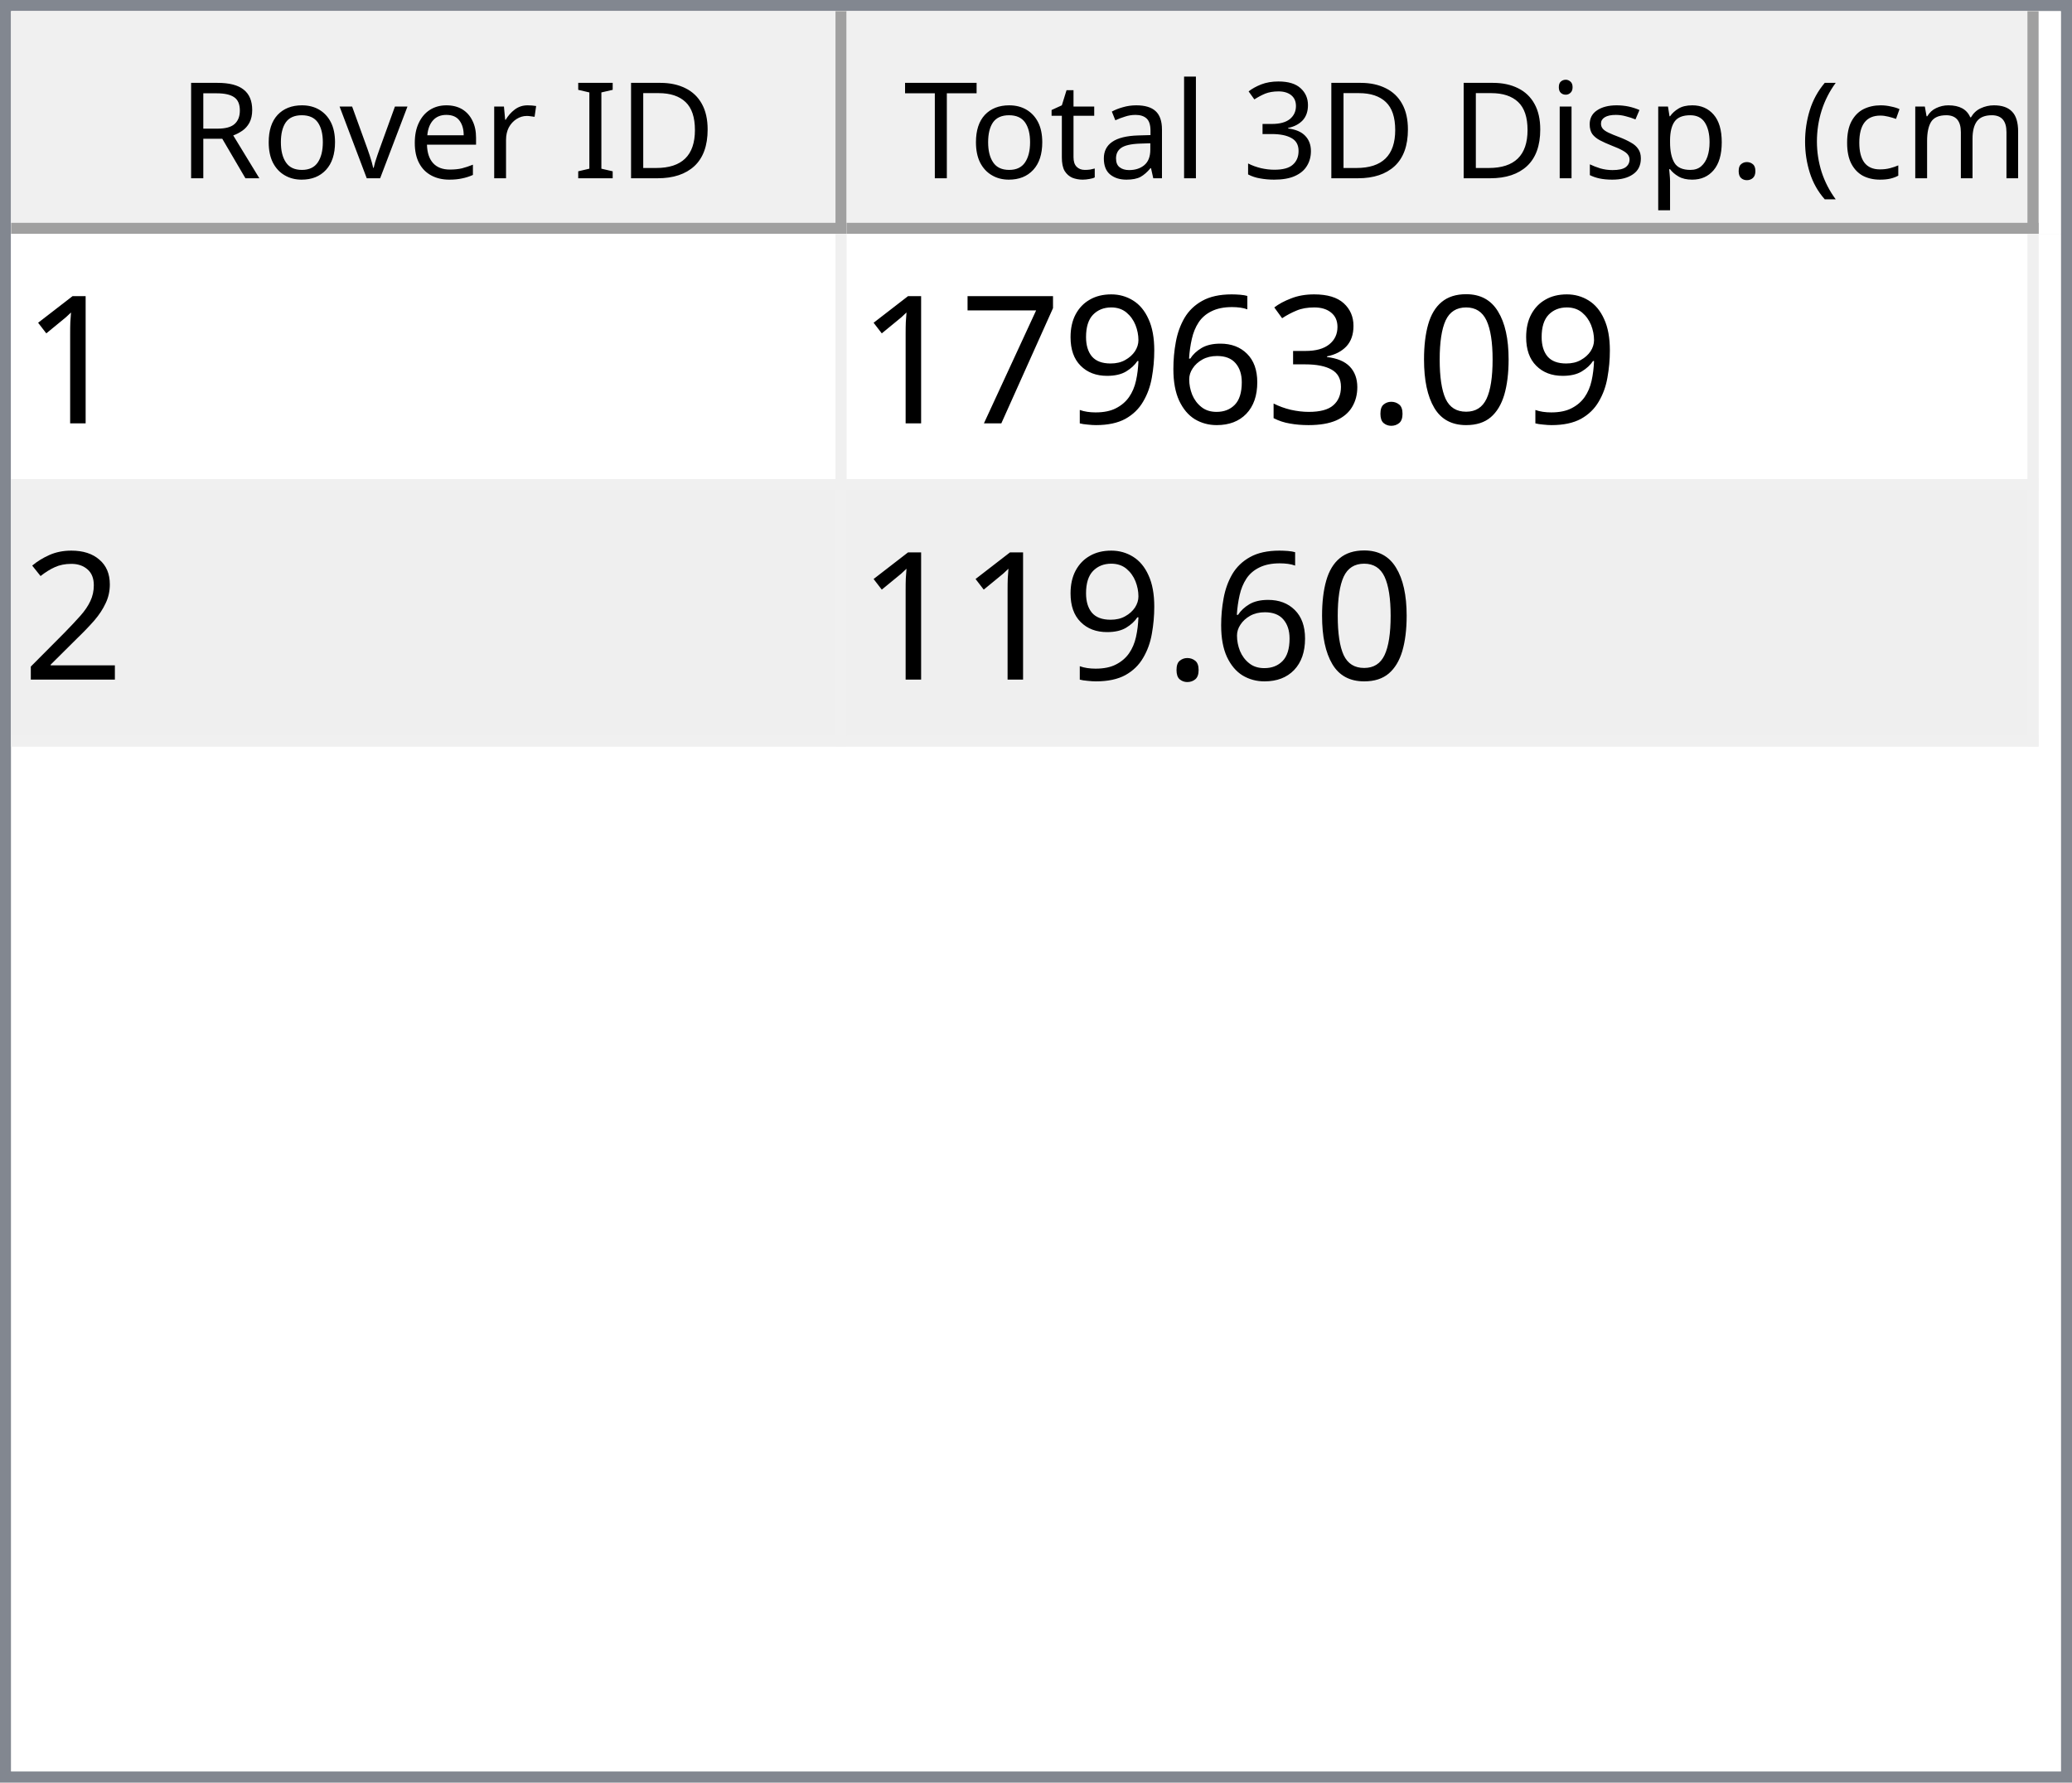
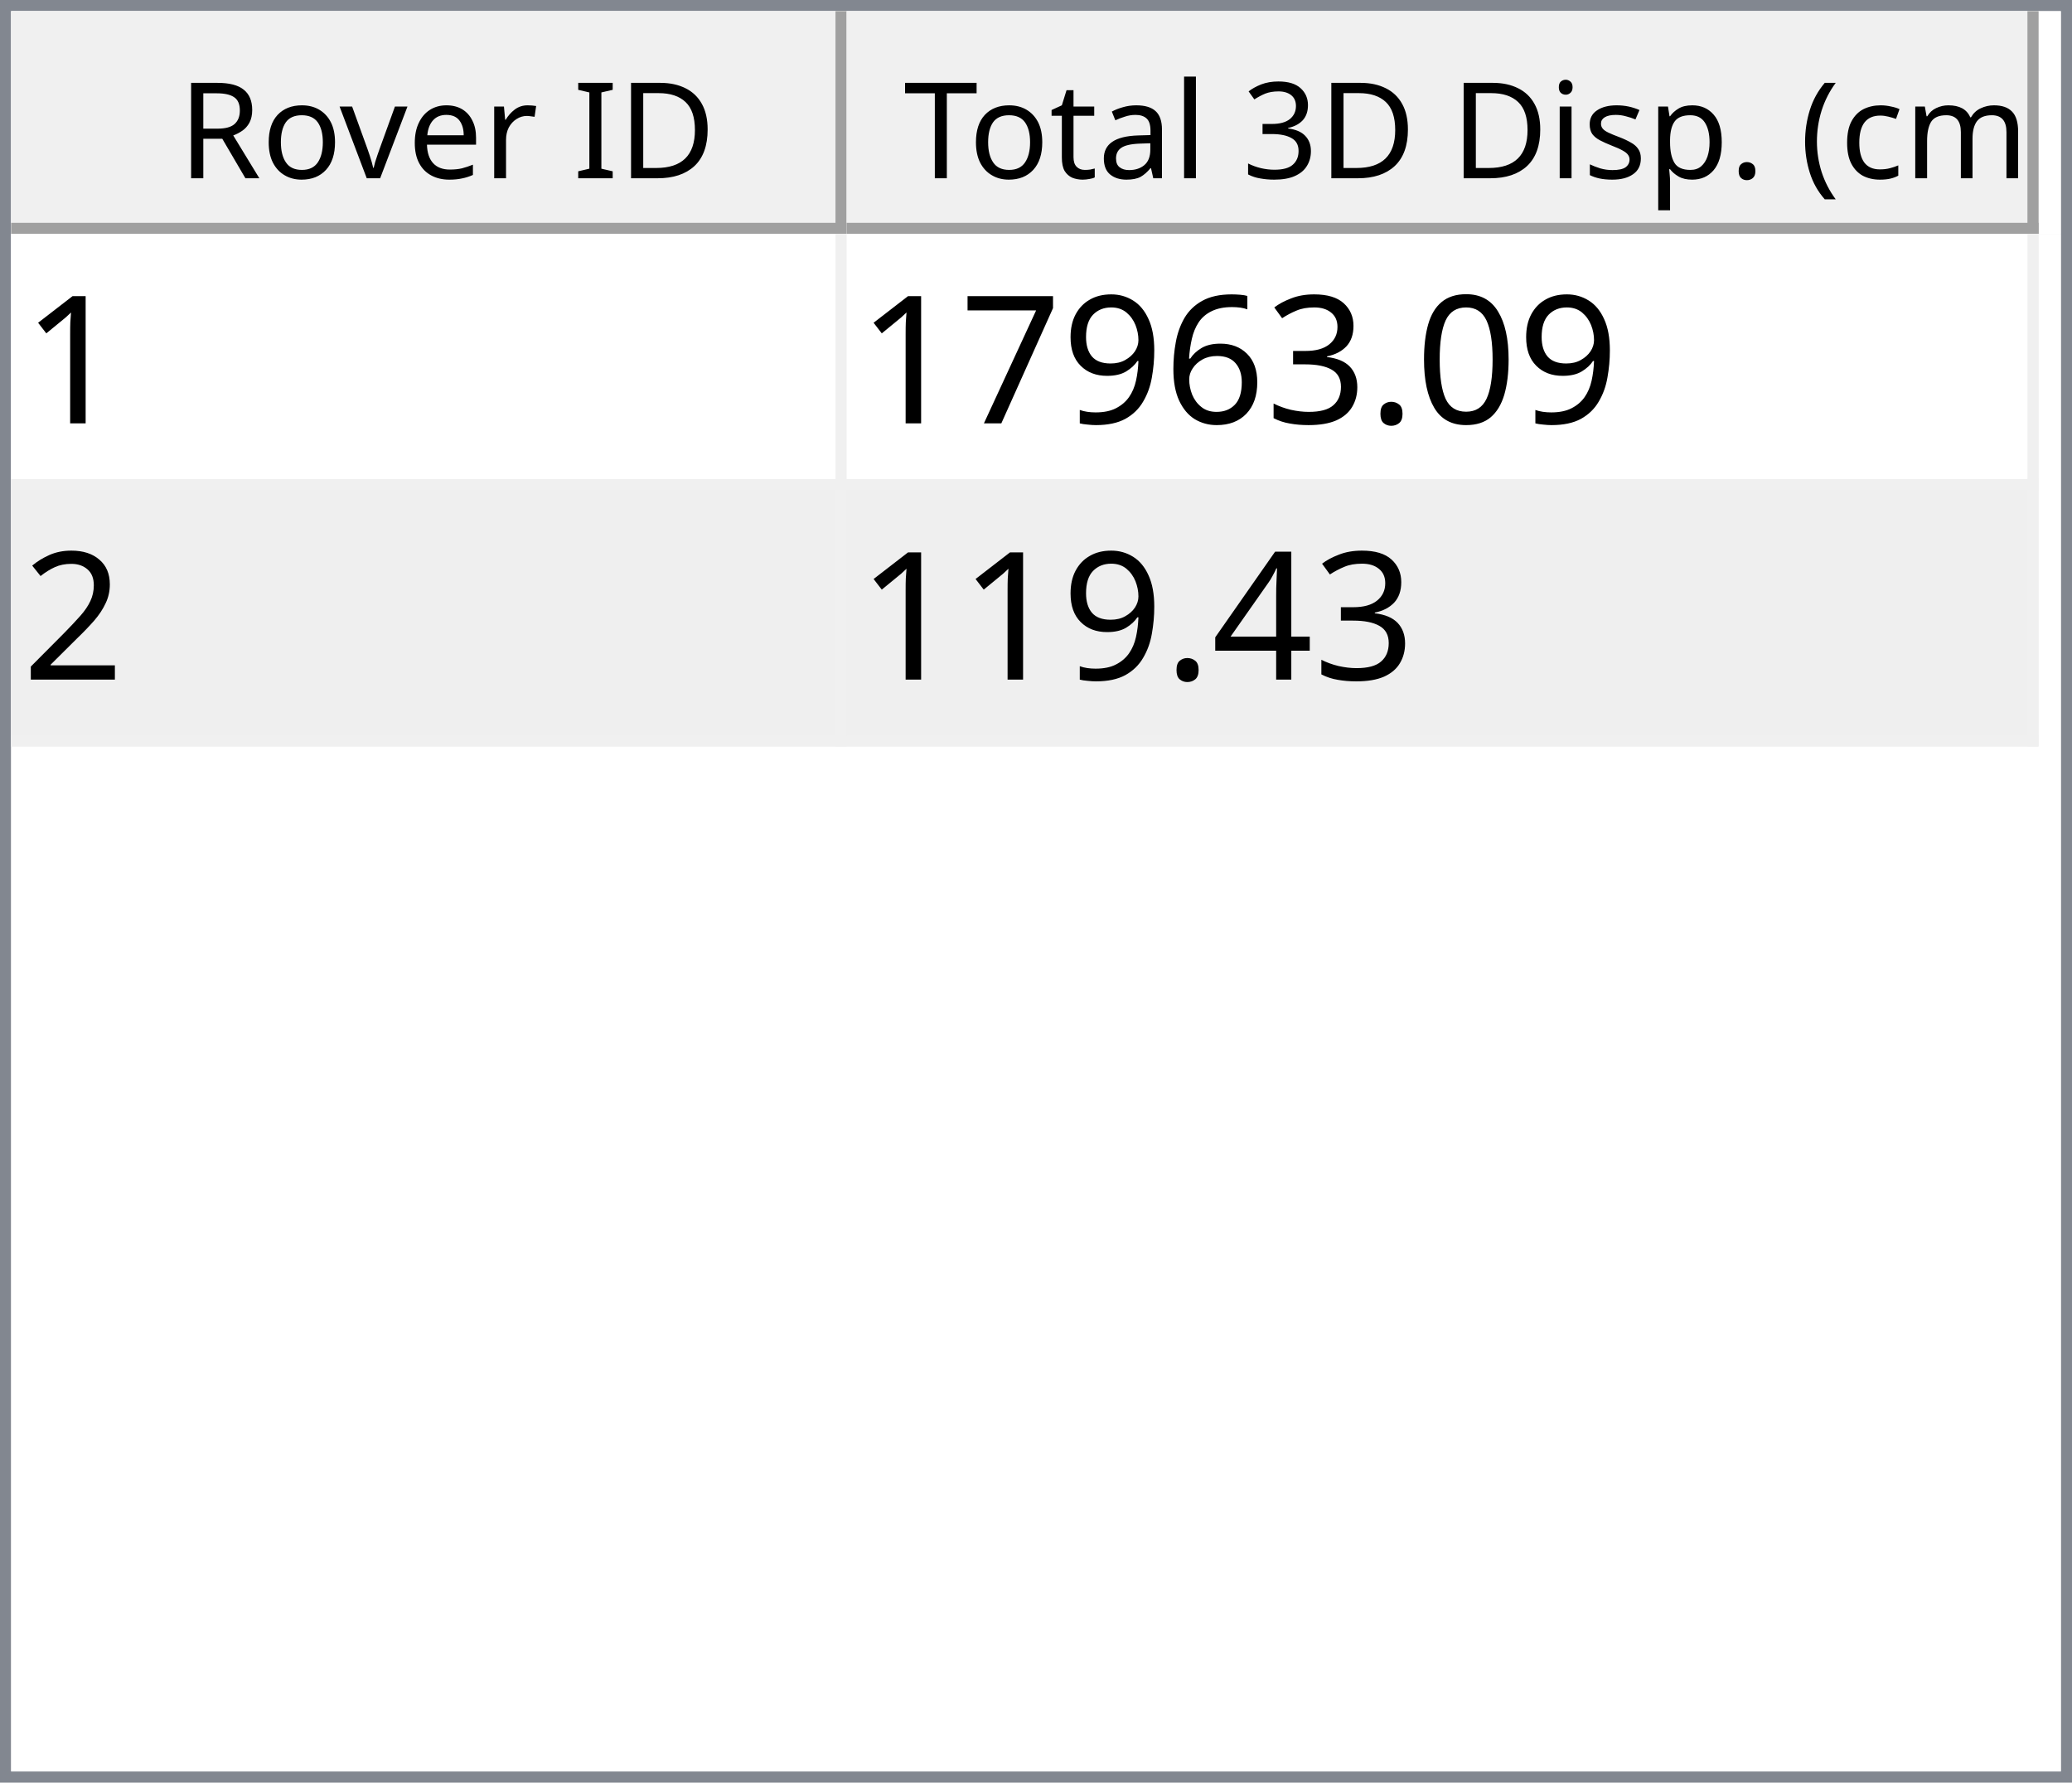
<svg xmlns="http://www.w3.org/2000/svg" style="fill-opacity:1; color-rendering:auto; color-interpolation:auto; text-rendering:auto; stroke:black; stroke-linecap:square; stroke-miterlimit:10; shape-rendering:auto; stroke-opacity:1; fill:black; stroke-dasharray:none; font-weight:normal; stroke-width:1; font-family:'Dialog'; font-style:normal; stroke-linejoin:miter; font-size:12px; stroke-dashoffset:0; image-rendering:auto;" width="186" height="160">
  <defs id="genericDefs" />
  <g>
    <defs id="defs1">
      <clipPath clipPathUnits="userSpaceOnUse" id="clipPath1">
        <path d="M0 0 L186 0 L186 160 L0 160 L0 0 Z" />
      </clipPath>
      <clipPath clipPathUnits="userSpaceOnUse" id="clipPath2">
        <path d="M0 0 L0 160 L186 160 L186 0 Z" />
      </clipPath>
      <clipPath clipPathUnits="userSpaceOnUse" id="clipPath3">
        <path d="M0 0 L0 20 L184 20 L184 0 Z" />
      </clipPath>
      <clipPath clipPathUnits="userSpaceOnUse" id="clipPath4">
        <path d="M0 0 L0 20 L75 20 L75 0 Z" />
      </clipPath>
      <clipPath clipPathUnits="userSpaceOnUse" id="clipPath5">
        <path d="M1 1 L1 19 L74 19 L74 1 Z" />
      </clipPath>
      <clipPath clipPathUnits="userSpaceOnUse" id="clipPath6">
        <path d="M0 0 L0 18 L73 18 L73 0 Z" />
      </clipPath>
      <clipPath clipPathUnits="userSpaceOnUse" id="clipPath7">
        <path d="M-0.5 -0.5 L-0.5 19.5 L74.5 19.5 L74.5 -0.5 Z" />
      </clipPath>
      <clipPath clipPathUnits="userSpaceOnUse" id="clipPath8">
        <path d="M0 0 L0 20 L107 20 L107 0 Z" />
      </clipPath>
      <clipPath clipPathUnits="userSpaceOnUse" id="clipPath9">
        <path d="M1 1 L1 19 L106 19 L106 1 Z" />
      </clipPath>
      <clipPath clipPathUnits="userSpaceOnUse" id="clipPath10">
        <path d="M0 0 L0 18 L105 18 L105 0 Z" />
      </clipPath>
      <clipPath clipPathUnits="userSpaceOnUse" id="clipPath11">
        <path d="M-0.5 -0.5 L-0.5 19.5 L106.5 19.5 L106.5 -0.5 Z" />
      </clipPath>
      <clipPath clipPathUnits="userSpaceOnUse" id="clipPath12">
        <path d="M0 0 L0 138 L184 138 L184 0 Z" />
      </clipPath>
      <clipPath clipPathUnits="userSpaceOnUse" id="clipPath13">
        <path d="M0 0 L0 46 L182 46 L182 0 Z" />
      </clipPath>
      <clipPath clipPathUnits="userSpaceOnUse" id="clipPath14">
        <path d="M-0.5 -0.5 L-0.5 45.5 L181.5 45.5 L181.5 -0.5 Z" />
      </clipPath>
      <clipPath clipPathUnits="userSpaceOnUse" id="clipPath15">
        <path d="M0 0 L0 22 L74 22 L74 0 Z" />
      </clipPath>
      <clipPath clipPathUnits="userSpaceOnUse" id="clipPath16">
        <path d="M0 0 L0 22 L106 22 L106 0 Z" />
      </clipPath>
      <font horiz-adv-x="64.551" id="font1">
        <font-face ascent="107.91" descent="25.098" units-per-em="100" style="font-style:normal; font-family:Segoe UI; font-weight:normal;" />
        <missing-glyph horiz-adv-x="64.551" d="M8.109 0 L8.109 68.266 L56.453 68.266 L56.453 0 L8.109 0 ZM15.328 7.234 L49.219 7.234 L49.219 61.031 L15.328 61.031 L15.328 7.234 Z" />
        <glyph unicode="D" horiz-adv-x="70.117" d="M9.188 0 L9.188 70.016 L28.516 70.016 Q65.531 70.016 65.531 35.891 Q65.531 19.672 55.25 9.836 Q44.969 0 27.734 0 L9.188 0 ZM17.391 62.594 L17.391 7.422 L27.828 7.422 Q41.609 7.422 49.273 14.797 Q56.938 22.172 56.938 35.688 Q56.938 62.594 28.328 62.594 L17.391 62.594 Z" />
        <glyph unicode="I" horiz-adv-x="26.611" d="M17.391 0 L9.188 0 L9.188 70.016 L17.391 70.016 L17.391 0 Z" />
        <glyph unicode=" " horiz-adv-x="27.393" d="" />
        <glyph unicode="r" horiz-adv-x="34.766" d="M34.188 41.891 Q32.078 43.5 28.125 43.5 Q23 43.5 19.555 38.672 Q16.109 33.844 16.109 25.484 L16.109 0 L8.109 0 L8.109 50 L16.109 50 L16.109 39.703 L16.312 39.703 Q18.016 44.969 21.531 47.922 Q25.047 50.875 29.391 50.875 Q32.516 50.875 34.188 50.203 L34.188 41.891 Z" />
        <glyph unicode="e" horiz-adv-x="52.295" d="M48.297 23 L12.984 23 Q13.188 14.656 17.484 10.109 Q21.781 5.562 29.297 5.562 Q37.75 5.562 44.828 11.141 L44.828 3.609 Q38.234 -1.172 27.391 -1.172 Q16.797 -1.172 10.742 5.641 Q4.688 12.453 4.688 24.812 Q4.688 36.469 11.305 43.82 Q17.922 51.172 27.734 51.172 Q37.547 51.172 42.922 44.828 Q48.297 38.484 48.297 27.203 L48.297 23 ZM40.094 29.781 Q40.047 36.719 36.75 40.578 Q33.453 44.438 27.594 44.438 Q21.922 44.438 17.969 40.383 Q14.016 36.328 13.094 29.781 L40.094 29.781 Z" />
        <glyph unicode="v" horiz-adv-x="47.9" d="M47.406 50 L27.484 0 L19.625 0 L0.688 50 L9.469 50 L22.172 13.672 Q23.578 9.672 23.922 6.688 L24.125 6.688 Q24.609 10.453 25.688 13.484 L38.969 50 L47.406 50 Z" />
        <glyph unicode="o" horiz-adv-x="58.594" d="M29 -1.172 Q17.922 -1.172 11.305 5.836 Q4.688 12.844 4.688 24.422 Q4.688 37.016 11.57 44.094 Q18.453 51.172 30.172 51.172 Q41.359 51.172 47.633 44.289 Q53.906 37.406 53.906 25.203 Q53.906 13.234 47.141 6.031 Q40.375 -1.172 29 -1.172 ZM29.594 44.438 Q21.875 44.438 17.383 39.188 Q12.891 33.938 12.891 24.703 Q12.891 15.828 17.43 10.695 Q21.969 5.562 29.594 5.562 Q37.359 5.562 41.531 10.594 Q45.703 15.625 45.703 24.906 Q45.703 34.281 41.531 39.359 Q37.359 44.438 29.594 44.438 Z" />
        <glyph unicode="R" horiz-adv-x="59.814" d="M59.375 0 L49.609 0 L37.891 19.625 Q36.281 22.359 34.766 24.289 Q33.25 26.219 31.664 27.438 Q30.078 28.656 28.25 29.219 Q26.422 29.781 24.125 29.781 L17.391 29.781 L17.391 0 L9.188 0 L9.188 70.016 L30.078 70.016 Q34.672 70.016 38.555 68.867 Q42.438 67.719 45.289 65.375 Q48.141 63.031 49.758 59.547 Q51.375 56.062 51.375 51.375 Q51.375 47.703 50.273 44.656 Q49.172 41.609 47.148 39.211 Q45.125 36.812 42.266 35.133 Q39.406 33.453 35.844 32.516 L35.844 32.328 Q37.594 31.547 38.891 30.547 Q40.188 29.547 41.359 28.18 Q42.531 26.812 43.68 25.078 Q44.828 23.344 46.234 21.047 L59.375 0 ZM17.391 62.594 L17.391 37.203 L28.516 37.203 Q31.594 37.203 34.203 38.133 Q36.812 39.062 38.719 40.797 Q40.625 42.531 41.703 45.047 Q42.781 47.562 42.781 50.688 Q42.781 56.297 39.141 59.445 Q35.5 62.594 28.609 62.594 L17.391 62.594 Z" />
        <glyph unicode=")" horiz-adv-x="30.176" d="M8.297 -15.922 L1.172 -15.922 Q16.406 2.344 16.406 26.812 Q16.406 51.469 1.078 70.016 L8.297 70.016 Q23.531 52.156 23.531 26.703 Q23.531 1.375 8.297 -15.922 Z" />
        <glyph unicode="m" horiz-adv-x="86.133" d="M79.109 0 L71.094 0 L71.094 28.719 Q71.094 37.016 68.531 40.727 Q65.969 44.438 59.906 44.438 Q54.781 44.438 51.195 39.75 Q47.609 35.062 47.609 28.516 L47.609 0 L39.594 0 L39.594 29.688 Q39.594 44.438 28.219 44.438 Q22.953 44.438 19.531 40.016 Q16.109 35.594 16.109 28.516 L16.109 0 L8.109 0 L8.109 50 L16.109 50 L16.109 42.094 L16.312 42.094 Q21.625 51.172 31.844 51.172 Q36.969 51.172 40.773 48.312 Q44.578 45.453 46 40.828 Q51.562 51.172 62.594 51.172 Q79.109 51.172 79.109 30.812 L79.109 0 Z" />
        <glyph unicode="c" horiz-adv-x="46.191" d="M42.188 2.297 Q36.422 -1.172 28.516 -1.172 Q17.828 -1.172 11.258 5.789 Q4.688 12.75 4.688 23.828 Q4.688 36.188 11.766 43.68 Q18.844 51.172 30.672 51.172 Q37.25 51.172 42.281 48.734 L42.281 40.531 Q36.719 44.438 30.375 44.438 Q22.703 44.438 17.797 38.945 Q12.891 33.453 12.891 24.516 Q12.891 15.719 17.508 10.641 Q22.125 5.562 29.891 5.562 Q36.422 5.562 42.188 9.906 L42.188 2.297 Z" />
        <glyph unicode="(" horiz-adv-x="30.176" d="M29.109 -15.922 L21.969 -15.922 Q6.844 1.375 6.844 26.703 Q6.844 52.156 21.969 70.016 L29.203 70.016 Q13.875 51.469 13.875 26.812 Q13.875 2.344 29.109 -15.922 Z" />
        <glyph unicode="." horiz-adv-x="21.68" d="M10.891 -1.078 Q8.641 -1.078 7.055 0.539 Q5.469 2.156 5.469 4.391 Q5.469 6.641 7.055 8.273 Q8.641 9.906 10.891 9.906 Q13.188 9.906 14.797 8.273 Q16.406 6.641 16.406 4.391 Q16.406 2.156 14.797 0.539 Q13.188 -1.078 10.891 -1.078 Z" />
        <glyph unicode="p" horiz-adv-x="58.789" d="M16.312 7.234 L16.109 7.234 L16.109 -23 L8.109 -23 L8.109 50 L16.109 50 L16.109 41.219 L16.312 41.219 Q22.219 51.172 33.594 51.172 Q43.266 51.172 48.688 44.461 Q54.109 37.75 54.109 26.469 Q54.109 13.922 48 6.375 Q41.891 -1.172 31.297 -1.172 Q21.578 -1.172 16.312 7.234 ZM16.109 27.391 L16.109 20.406 Q16.109 14.203 20.141 9.883 Q24.172 5.562 30.375 5.562 Q37.641 5.562 41.773 11.133 Q45.906 16.703 45.906 26.609 Q45.906 34.969 42.047 39.703 Q38.188 44.438 31.594 44.438 Q24.609 44.438 20.359 39.578 Q16.109 34.719 16.109 27.391 Z" />
        <glyph unicode="s" horiz-adv-x="42.432" d="M5.078 1.812 L5.078 10.406 Q11.625 5.562 19.484 5.562 Q30.031 5.562 30.031 12.594 Q30.031 14.594 29.125 15.992 Q28.219 17.391 26.68 18.461 Q25.141 19.531 23.07 20.383 Q21 21.234 18.609 22.172 Q15.281 23.484 12.766 24.828 Q10.25 26.172 8.57 27.859 Q6.891 29.547 6.031 31.695 Q5.172 33.844 5.172 36.719 Q5.172 40.234 6.789 42.945 Q8.406 45.656 11.086 47.484 Q13.766 49.312 17.211 50.242 Q20.656 51.172 24.312 51.172 Q30.812 51.172 35.938 48.922 L35.938 40.828 Q30.422 44.438 23.25 44.438 Q21 44.438 19.195 43.922 Q17.391 43.406 16.094 42.477 Q14.797 41.547 14.086 40.258 Q13.375 38.969 13.375 37.406 Q13.375 35.453 14.086 34.133 Q14.797 32.812 16.164 31.789 Q17.531 30.766 19.484 29.938 Q21.438 29.109 23.922 28.125 Q27.25 26.859 29.883 25.516 Q32.516 24.172 34.375 22.484 Q36.234 20.797 37.234 18.602 Q38.234 16.406 38.234 13.375 Q38.234 9.672 36.602 6.938 Q34.969 4.203 32.234 2.398 Q29.5 0.594 25.93 -0.289 Q22.359 -1.172 18.453 -1.172 Q10.75 -1.172 5.078 1.812 Z" />
        <glyph unicode="i" horiz-adv-x="24.219" d="M12.203 62.703 Q10.062 62.703 8.547 64.164 Q7.031 65.625 7.031 67.875 Q7.031 70.125 8.547 71.609 Q10.062 73.094 12.203 73.094 Q14.406 73.094 15.945 71.609 Q17.484 70.125 17.484 67.875 Q17.484 65.719 15.945 64.211 Q14.406 62.703 12.203 62.703 ZM16.109 0 L8.109 0 L8.109 50 L16.109 50 L16.109 0 Z" />
        <glyph unicode="3" horiz-adv-x="53.906" d="M46.531 19.828 Q46.531 15.094 44.75 11.211 Q42.969 7.328 39.719 4.57 Q36.469 1.812 31.93 0.297 Q27.391 -1.219 21.922 -1.219 Q11.922 -1.219 6 2.594 L6 11.188 Q13.094 5.609 22.219 5.609 Q25.875 5.609 28.828 6.539 Q31.781 7.469 33.906 9.227 Q36.031 10.984 37.18 13.477 Q38.328 15.969 38.328 19.094 Q38.328 32.812 18.797 32.812 L12.984 32.812 L12.984 39.594 L18.5 39.594 Q35.797 39.594 35.797 52.484 Q35.797 64.406 22.609 64.406 Q15.188 64.406 8.688 59.422 L8.688 67.188 Q15.375 71.188 24.609 71.188 Q29 71.188 32.57 69.969 Q36.141 68.75 38.68 66.555 Q41.219 64.359 42.609 61.281 Q44 58.203 44 54.5 Q44 40.672 30.031 36.719 L30.031 36.531 Q33.594 36.141 36.625 34.797 Q39.656 33.453 41.852 31.305 Q44.047 29.156 45.289 26.25 Q46.531 23.344 46.531 19.828 Z" />
        <glyph unicode="l" horiz-adv-x="24.219" d="M16.109 0 L8.109 0 L8.109 74.031 L16.109 74.031 L16.109 0 Z" />
        <glyph unicode="a" horiz-adv-x="50.879" d="M43.891 0 L35.891 0 L35.891 7.812 L35.688 7.812 Q30.469 -1.172 20.312 -1.172 Q12.844 -1.172 8.617 2.781 Q4.391 6.734 4.391 13.281 Q4.391 27.297 20.906 29.594 L35.891 31.688 Q35.891 44.438 25.594 44.438 Q16.547 44.438 9.281 38.281 L9.281 46.484 Q16.656 51.172 26.266 51.172 Q43.891 51.172 43.891 32.516 L43.891 0 ZM35.891 25.297 L23.828 23.641 Q18.266 22.859 15.43 20.875 Q12.594 18.891 12.594 13.875 Q12.594 10.203 15.211 7.883 Q17.828 5.562 22.172 5.562 Q28.125 5.562 32.008 9.742 Q35.891 13.922 35.891 20.312 L35.891 25.297 Z" />
        <glyph unicode="t" horiz-adv-x="33.887" d="M31.297 0.484 Q28.469 -1.078 23.828 -1.078 Q10.688 -1.078 10.688 13.578 L10.688 43.172 L2.094 43.172 L2.094 50 L10.688 50 L10.688 62.203 L18.703 64.797 L18.703 50 L31.297 50 L31.297 43.172 L18.703 43.172 L18.703 14.984 Q18.703 9.969 20.414 7.82 Q22.125 5.672 26.078 5.672 Q29.109 5.672 31.297 7.328 L31.297 0.484 Z" />
        <glyph unicode="T" horiz-adv-x="52.393" d="M50.594 62.594 L30.375 62.594 L30.375 0 L22.172 0 L22.172 62.594 L2 62.594 L2 70.016 L50.594 70.016 L50.594 62.594 Z" />
      </font>
      <font horiz-adv-x="75.0" id="font2">
        <font-face ascent="100.537" descent="21.973" units-per-em="100" style="font-style:normal; font-family:sans-serif; font-weight:normal;" />
        <missing-glyph horiz-adv-x="75.0" d="M12.5 0 L12.5 62.5 L62.5 62.5 L62.5 0 L12.5 0 ZM14.062 1.562 L60.938 1.562 L60.938 60.938 L14.062 60.938 L14.062 1.562 Z" />
        <glyph unicode="1" horiz-adv-x="55.615" d="M37.25 0 L28.469 0 L28.469 56 Q25.297 52.984 20.141 49.953 Q14.984 46.922 10.891 45.406 L10.891 53.906 Q18.266 57.375 23.781 62.305 Q29.297 67.234 31.594 71.875 L37.25 71.875 L37.25 0 Z" />
        <glyph unicode="0" horiz-adv-x="55.615" d="M4.156 35.297 Q4.156 48 6.766 55.742 Q9.375 63.484 14.523 67.68 Q19.672 71.875 27.484 71.875 Q33.25 71.875 37.594 69.555 Q41.938 67.234 44.773 62.867 Q47.609 58.5 49.219 52.227 Q50.828 45.953 50.828 35.297 Q50.828 22.703 48.242 14.969 Q45.656 7.234 40.508 3.008 Q35.359 -1.219 27.484 -1.219 Q17.141 -1.219 11.234 6.203 Q4.156 15.141 4.156 35.297 ZM13.188 35.297 Q13.188 17.672 17.312 11.836 Q21.438 6 27.484 6 Q33.547 6 37.672 11.859 Q41.797 17.719 41.797 35.297 Q41.797 52.984 37.672 58.789 Q33.547 64.594 27.391 64.594 Q21.344 64.594 17.719 59.469 Q13.188 52.938 13.188 35.297 Z" />
        <glyph unicode="." horiz-adv-x="27.783" d="M9.078 0 L9.078 10.016 L19.094 10.016 L19.094 0 L9.078 0 Z" />
        <glyph unicode="3" horiz-adv-x="55.615" d="M4.203 18.891 L12.984 20.062 Q14.5 12.594 18.141 9.297 Q21.781 6 27 6 Q33.203 6 37.477 10.297 Q41.75 14.594 41.75 20.953 Q41.75 27 37.797 30.93 Q33.844 34.859 27.734 34.859 Q25.25 34.859 21.531 33.891 L22.516 41.609 Q23.391 41.5 23.922 41.5 Q29.547 41.5 34.039 44.43 Q38.531 47.359 38.531 53.469 Q38.531 58.297 35.258 61.477 Q31.984 64.656 26.812 64.656 Q21.688 64.656 18.266 61.43 Q14.844 58.203 13.875 51.766 L5.078 53.328 Q6.688 62.156 12.398 67.016 Q18.109 71.875 26.609 71.875 Q32.469 71.875 37.398 69.359 Q42.328 66.844 44.945 62.5 Q47.562 58.156 47.562 53.266 Q47.562 48.641 45.07 44.828 Q42.578 41.016 37.703 38.766 Q44.047 37.312 47.562 32.695 Q51.078 28.078 51.078 21.141 Q51.078 11.766 44.242 5.25 Q37.406 -1.266 26.953 -1.266 Q17.531 -1.266 11.305 4.352 Q5.078 9.969 4.203 18.891 Z" />
        <glyph unicode="6" horiz-adv-x="55.615" d="M49.75 54.047 L41.016 53.375 Q39.844 58.547 37.703 60.891 Q34.125 64.656 28.906 64.656 Q24.703 64.656 21.531 62.312 Q17.391 59.281 14.992 53.469 Q12.594 47.656 12.5 36.922 Q15.672 41.75 20.266 44.094 Q24.859 46.438 29.891 46.438 Q38.672 46.438 44.852 39.969 Q51.031 33.5 51.031 23.25 Q51.031 16.5 48.125 10.719 Q45.219 4.938 40.141 1.859 Q35.062 -1.219 28.609 -1.219 Q17.625 -1.219 10.695 6.859 Q3.766 14.938 3.766 33.5 Q3.766 54.25 11.422 63.672 Q18.109 71.875 29.438 71.875 Q37.891 71.875 43.289 67.141 Q48.688 62.406 49.75 54.047 ZM13.875 23.188 Q13.875 18.656 15.797 14.508 Q17.719 10.359 21.188 8.18 Q24.656 6 28.469 6 Q34.031 6 38.039 10.492 Q42.047 14.984 42.047 22.703 Q42.047 30.125 38.086 34.398 Q34.125 38.672 28.125 38.672 Q22.172 38.672 18.023 34.398 Q13.875 30.125 13.875 23.188 Z" />
        <glyph unicode="9" horiz-adv-x="55.615" d="M5.469 16.547 L13.922 17.328 Q14.984 11.375 18.016 8.688 Q21.047 6 25.781 6 Q29.828 6 32.883 7.859 Q35.938 9.719 37.891 12.82 Q39.844 15.922 41.164 21.195 Q42.484 26.469 42.484 31.938 Q42.484 32.516 42.438 33.688 Q39.797 29.5 35.234 26.883 Q30.672 24.266 25.344 24.266 Q16.453 24.266 10.305 30.711 Q4.156 37.156 4.156 47.703 Q4.156 58.594 10.578 65.234 Q17 71.875 26.656 71.875 Q33.641 71.875 39.43 68.117 Q45.219 64.359 48.219 57.398 Q51.219 50.438 51.219 37.25 Q51.219 23.531 48.242 15.406 Q45.266 7.281 39.383 3.031 Q33.5 -1.219 25.594 -1.219 Q17.188 -1.219 11.867 3.445 Q6.547 8.109 5.469 16.547 ZM41.453 48.141 Q41.453 55.719 37.43 60.156 Q33.406 64.594 27.734 64.594 Q21.875 64.594 17.531 59.812 Q13.188 55.031 13.188 47.406 Q13.188 40.578 17.312 36.305 Q21.438 32.031 27.484 32.031 Q33.594 32.031 37.523 36.305 Q41.453 40.578 41.453 48.141 Z" />
        <glyph unicode="7" horiz-adv-x="55.615" d="M4.734 62.203 L4.734 70.656 L51.078 70.656 L51.078 63.812 Q44.234 56.547 37.523 44.484 Q30.812 32.422 27.156 19.672 Q24.516 10.688 23.781 0 L14.75 0 Q14.891 8.453 18.062 20.414 Q21.234 32.375 27.172 43.484 Q33.109 54.594 39.797 62.203 L4.734 62.203 Z" />
        <glyph unicode="2" horiz-adv-x="55.615" d="M50.344 8.453 L50.344 0 L3.031 0 Q2.938 3.172 4.047 6.109 Q5.859 10.938 9.836 15.625 Q13.812 20.312 21.344 26.469 Q33.016 36.031 37.117 41.625 Q41.219 47.219 41.219 52.203 Q41.219 57.422 37.477 61.008 Q33.734 64.594 27.734 64.594 Q21.391 64.594 17.578 60.789 Q13.766 56.984 13.719 50.25 L4.688 51.172 Q5.609 61.281 11.664 66.578 Q17.719 71.875 27.938 71.875 Q38.234 71.875 44.242 66.164 Q50.25 60.453 50.25 52 Q50.25 47.703 48.492 43.555 Q46.734 39.406 42.656 34.812 Q38.578 30.219 29.109 22.219 Q21.188 15.578 18.945 13.211 Q16.703 10.844 15.234 8.453 L50.344 8.453 Z" />
+         <glyph unicode="4" horiz-adv-x="55.615" d="M32.328 0 L32.328 17.141 L1.266 17.141 L1.266 25.203 L33.938 71.578 L41.109 71.578 L41.109 25.203 L50.781 25.203 L50.781 17.141 L41.109 17.141 L41.109 0 L32.328 0 ZM32.328 25.203 L32.328 57.469 L9.906 25.203 L32.328 25.203 Z" />
      </font>
    </defs>
    <g style="fill:white; stroke:white;">
      <rect x="0" y="0" width="186" style="clip-path:url(#clipPath1); stroke:none;" height="160" />
    </g>
    <g style="fill:white; text-rendering:optimizeSpeed; color-rendering:optimizeSpeed; image-rendering:optimizeSpeed; shape-rendering:crispEdges; stroke:white; color-interpolation:sRGB;">
      <rect x="0" width="186" height="160" y="0" style="stroke:none;" />
      <path style="stroke:none;" d="M0 160 L186 160 L186 0 L0 0 Z" />
    </g>
    <g style="fill:rgb(240,240,240); font-family:'Segoe UI'; stroke:rgb(240,240,240);">
      <rect x="0" y="0" width="186" style="clip-path:url(#clipPath2); stroke:none;" height="160" />
    </g>
    <g style="fill:rgb(130,135,144); font-family:'Segoe UI'; stroke:rgb(130,135,144);">
      <path d="M0 0 L186 0 L186 160 L0 160 L0 0 ZM1 1 L185 1 L185 159 L1 159 L1 1 Z" style="fill-rule:evenodd; clip-path:url(#clipPath2); stroke:none;" />
    </g>
    <g style="fill:white; font-family:'Segoe UI'; stroke:white;" transform="translate(1,1)">
      <rect x="0" y="0" width="184" style="clip-path:url(#clipPath3); stroke:none;" height="20" />
    </g>
    <g style="fill:rgb(240,240,240); font-family:'Segoe UI'; stroke:rgb(240,240,240);" transform="translate(1,1)">
      <rect x="0" y="0" width="75" style="clip-path:url(#clipPath4); stroke:none;" height="20" />
    </g>
    <g style="font-family:'Segoe UI';" transform="translate(2,2)">
      <text x="14" xml:space="preserve" y="14" style="clip-path:url(#clipPath6); stroke:none;">Rover ID</text>
    </g>
    <g style="fill:rgb(160,160,160); font-family:'Segoe UI'; stroke:rgb(160,160,160); stroke-linejoin:bevel;" transform="translate(1.5,1.5)">
      <line x1="74" x2="74" y1="0" style="fill:none; clip-path:url(#clipPath7);" y2="19" />
    </g>
    <g style="fill:rgb(160,160,160); font-family:'Segoe UI'; stroke:rgb(160,160,160); stroke-linejoin:bevel;" transform="matrix(1,0,0,1,1,1) translate(0.5,0.5)">
      <line x1="0" x2="74" y1="19" style="fill:none; clip-path:url(#clipPath7);" y2="19" />
    </g>
    <g style="fill:rgb(240,240,240); font-family:'Segoe UI'; stroke:rgb(240,240,240);" transform="translate(76,1)">
      <rect x="0" y="0" width="107" style="clip-path:url(#clipPath8); stroke:none;" height="20" />
    </g>
    <g style="font-family:'Segoe UI';" transform="translate(77,2)">
      <text x="1" xml:space="preserve" y="14" style="clip-path:url(#clipPath10); stroke:none;"> Total 3D Disp. (cm)</text>
    </g>
    <g style="fill:rgb(160,160,160); font-family:'Segoe UI'; stroke:rgb(160,160,160); stroke-linejoin:bevel;" transform="translate(76.5,1.5)">
      <line x1="106" x2="106" y1="0" style="fill:none; clip-path:url(#clipPath11);" y2="19" />
    </g>
    <g style="fill:rgb(160,160,160); font-family:'Segoe UI'; stroke:rgb(160,160,160); stroke-linejoin:bevel;" transform="matrix(1,0,0,1,76,1) translate(0.5,0.5)">
      <line x1="0" x2="106" y1="19" style="fill:none; clip-path:url(#clipPath11);" y2="19" />
    </g>
    <g style="fill:white; font-family:'Segoe UI'; stroke:white;" transform="translate(1,21)">
      <rect x="0" y="0" width="184" style="clip-path:url(#clipPath12); stroke:none;" height="138" />
    </g>
    <g style="fill:rgb(240,240,240); font-size:16px; font-family:sans-serif; stroke:rgb(240,240,240);" transform="translate(1,21)">
      <rect x="0" y="0" width="182" style="clip-path:url(#clipPath13); stroke:none;" height="46" />
      <line transform="translate(0.5,0.5)" x1="0" x2="181" y1="22" style="clip-path:url(#clipPath14); fill:none; stroke-linejoin:bevel;" y2="22" />
    </g>
    <g transform="matrix(1,0,0,1,1,21) translate(0.5,0.5)" style="fill:rgb(240,240,240); font-size:16px; font-family:sans-serif; stroke:rgb(240,240,240); stroke-linejoin:bevel;">
      <line x1="0" x2="181" y1="45" style="fill:none; clip-path:url(#clipPath14);" y2="45" />
    </g>
    <g transform="matrix(1,0,0,1,1,21) translate(0.5,0.5)" style="fill:rgb(240,240,240); font-size:16px; font-family:sans-serif; stroke:rgb(240,240,240); stroke-linejoin:bevel;">
      <line x1="74" x2="74" y1="0" style="fill:none; clip-path:url(#clipPath14);" y2="45" />
    </g>
    <g transform="matrix(1,0,0,1,1,21) translate(0.5,0.5)" style="fill:rgb(240,240,240); font-size:16px; font-family:sans-serif; stroke:rgb(240,240,240); stroke-linejoin:bevel;">
      <line x1="181" x2="181" y1="0" style="fill:none; clip-path:url(#clipPath14);" y2="45" />
    </g>
    <g style="fill:white; font-size:16px; font-family:sans-serif; stroke:white;" transform="matrix(1,0,0,1,1,21)">
      <rect x="0" y="0" width="74" style="clip-path:url(#clipPath15); stroke:none;" height="22" />
      <text x="1" y="17" style="fill:black; clip-path:url(#clipPath15); stroke:none;" xml:space="preserve">1</text>
    </g>
    <g style="fill:white; font-size:16px; font-family:sans-serif; stroke:white;" transform="matrix(1,0,0,1,1,21) translate(75,0)">
      <rect x="0" y="0" width="106" style="clip-path:url(#clipPath16); stroke:none;" height="22" />
      <text x="1" y="17" style="fill:black; clip-path:url(#clipPath16); stroke:none;" xml:space="preserve">17963.09</text>
    </g>
    <g style="fill:rgb(239,239,239); font-size:16px; font-family:sans-serif; stroke:rgb(239,239,239);" transform="matrix(1,0,0,1,1,21) translate(0,23)">
      <rect x="0" y="0" width="74" style="clip-path:url(#clipPath15); stroke:none;" height="22" />
      <text x="1" y="17" style="fill:black; clip-path:url(#clipPath15); stroke:none;" xml:space="preserve">2</text>
    </g>
    <g style="fill:rgb(239,239,239); font-size:16px; font-family:sans-serif; stroke:rgb(239,239,239);" transform="matrix(1,0,0,1,1,21) translate(75,23)">
      <rect x="0" y="0" width="106" style="clip-path:url(#clipPath16); stroke:none;" height="22" />
-       <text x="1" y="17" style="fill:black; clip-path:url(#clipPath16); stroke:none;" xml:space="preserve">119.60</text>
+       <text x="1" y="17" style="fill:black; clip-path:url(#clipPath16); stroke:none;" xml:space="preserve">119.43</text>
    </g>
  </g>
</svg>
